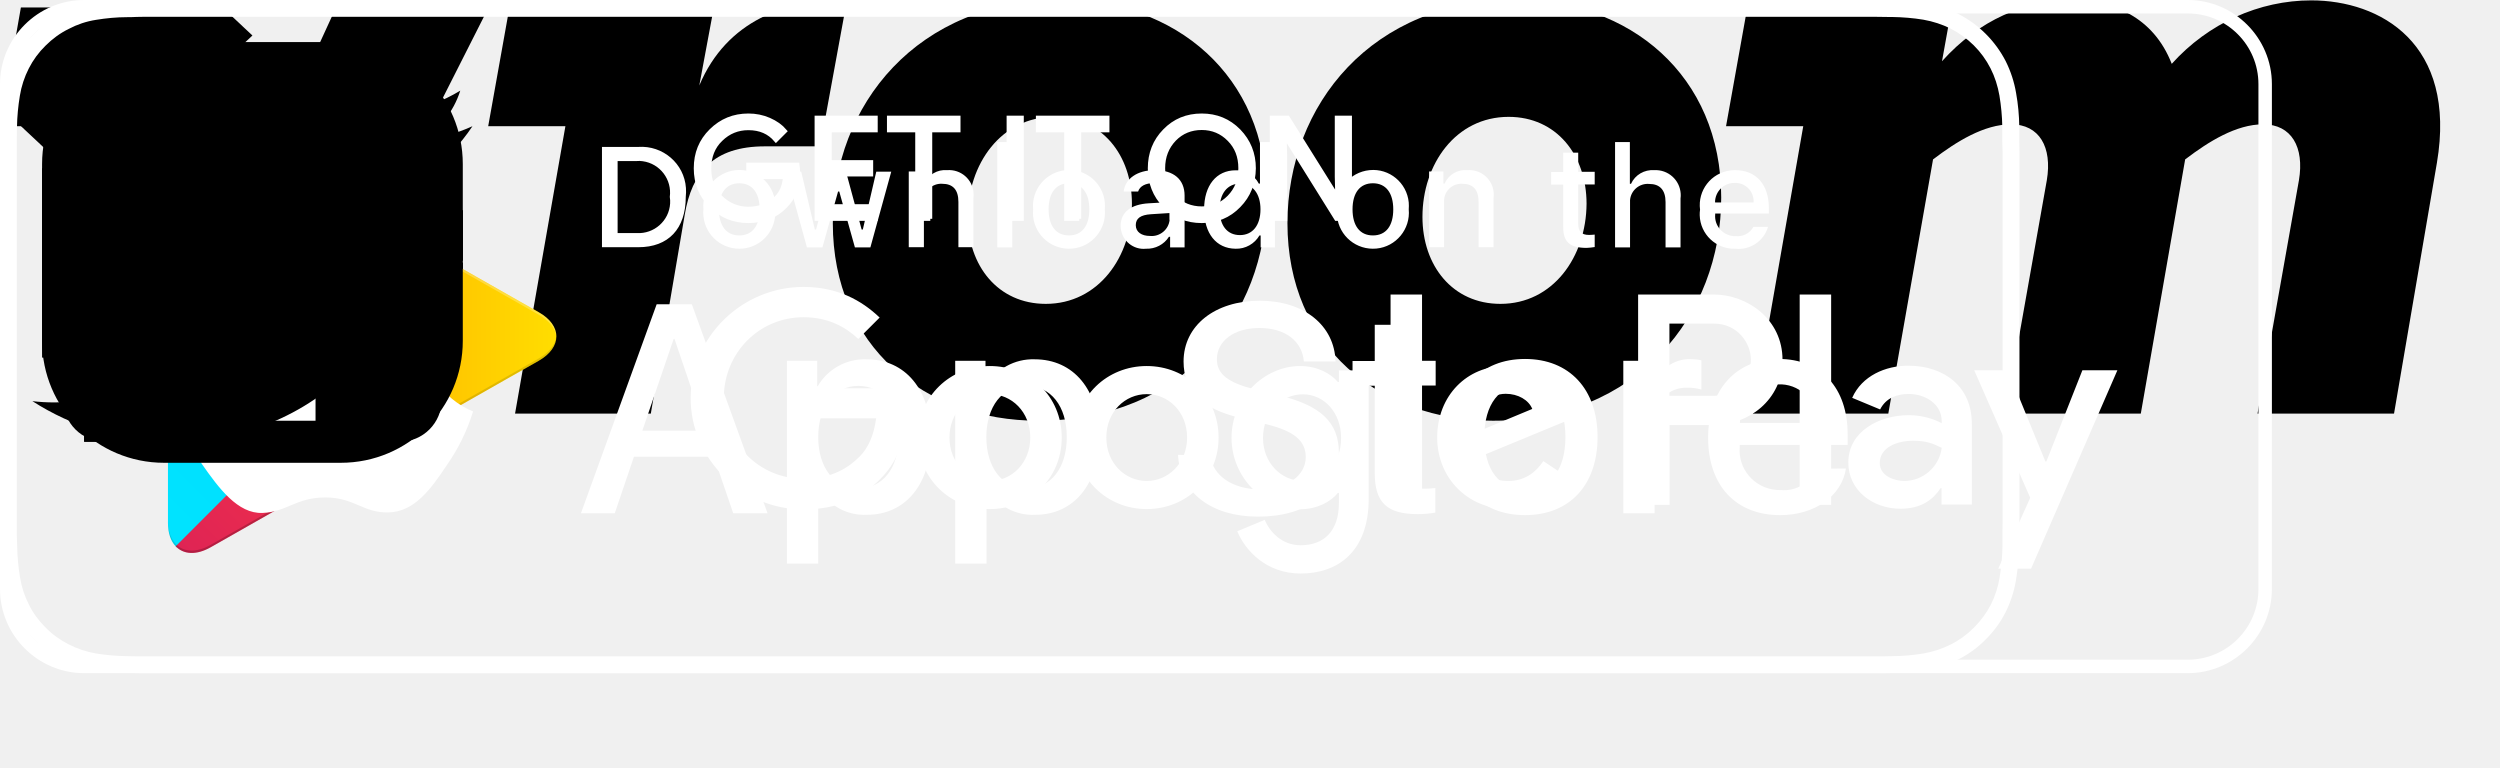
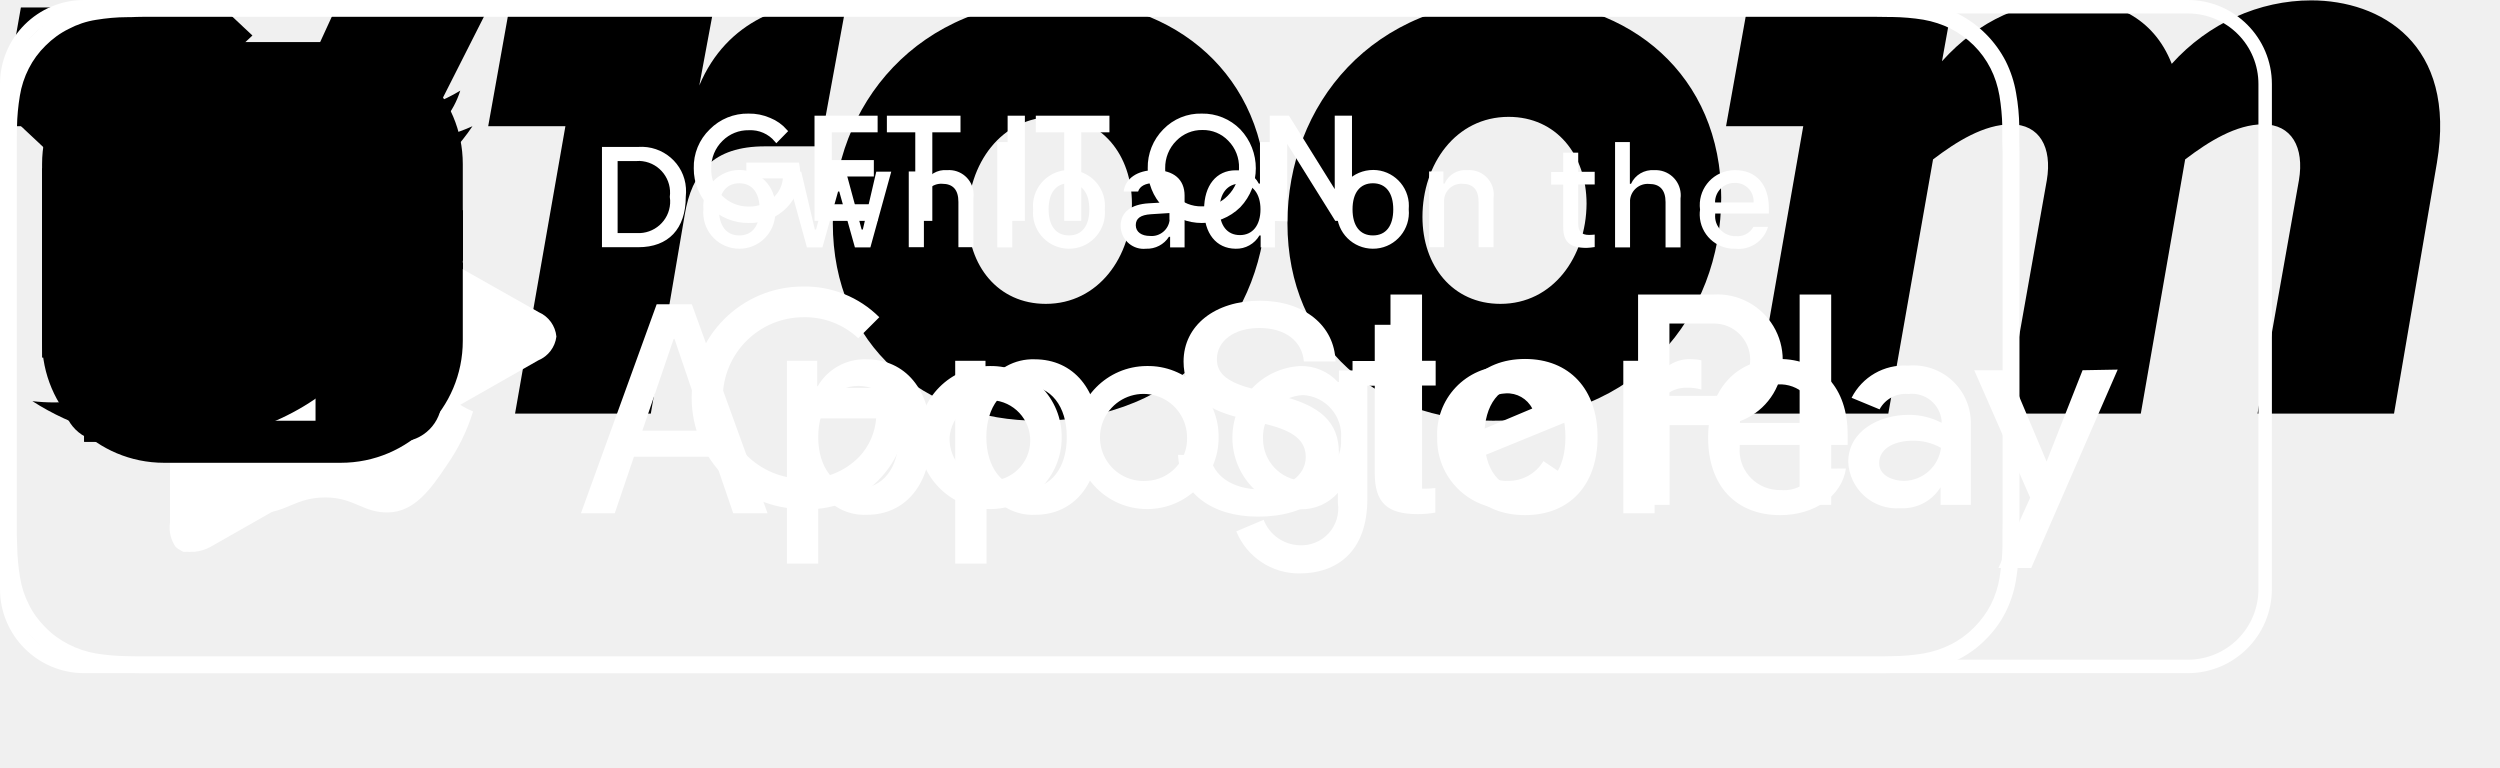
<svg xmlns="http://www.w3.org/2000/svg">
  <path id="gas" d="m19.77 7.23.01-.01-3.72-3.72-1.06 1.06 2.11 2.11c-.94.36-1.61 1.26-1.61 2.33 0 1.38 1.12 2.5 2.5 2.5.36 0 .69-.08 1-.21v7.21c0 .55-.45 1-1 1s-1-.45-1-1v-4.5c0-1.1-.9-2-2-2h-1v-7c0-1.1-.9-2-2-2h-6c-1.1 0-2 .9-2 2v16h10v-7.5h1.5v5c0 1.38 1.12 2.5 2.5 2.5s2.5-1.12 2.5-2.5v-9.5c0-.69-.28-1.32-.73-1.77zm-7.77 2.77h-6v-5h6zm5-1c0 .55.45 1 1 1s1-.45 1-1-.45-1-1-1-1 .45-1 1z" />
  <path id="engine" d="m20 10-1.94-2h-4.06v-2h3v-2h-9v2h3v2h-5v3h-2v-3h-2v9h2v-3h2v3h4l2 3h8v-2h2v-8z" />
  <path id="seat" d="m7 13h10v-8c0-1.1-.9-2-2-2h-6c-1.1 0-2 .9-2 2zm-5-3h3v3h-3zm20 0h-3v3h3zm-15 11h-3v-6h16v6h-3v-3h-10z" />
  <g id="checkmark">
    <path d="m0 0h2.467v5.757h-2.467z" transform="matrix(.729523 -.683956 .729523 .683956 0 5.06255)" />
    <path d="m0 0h10.691v2.467h-10.691z" transform="matrix(.729523 -.683956 .729523 .683956 2.40039 7.31248)" />
  </g>
  <g id="vroom">
    <path d="M103.877 7.578C104.994 6.726 106.306 5.91 107.583 5.91C108.93 5.91 109.551 6.992 109.285 8.571L107.317 19.663H113.806L115.845 7.737C116.802 2.059 113.15 0.018 109.87 0.018C107.406 0.018 104.977 1.1 103.239 3.035C102.353 0.763 100.385 0.018 98.523 0.018C96.254 0.018 94.091 0.941 92.318 2.91L92.779 0.355H83.063L82.052 5.998H85.722L83.329 19.663H89.765L91.892 7.578C93.009 6.726 94.321 5.91 95.598 5.91C96.945 5.91 97.566 6.992 97.3 8.571L95.332 19.663H101.768L103.877 7.578Z" />
    <path d="M61.202 10.612C61.202 4.987 65.227 0 72.053 0C77.46 0 81.822 3.567 81.822 9.388C81.822 15.013 77.797 20 70.971 20C65.564 20 61.202 16.451 61.202 10.612ZM67.62 10.311C67.62 12.635 69.056 14.445 71.326 14.445C73.826 14.445 75.404 12.209 75.421 9.689C75.421 7.365 73.985 5.555 71.716 5.555C69.198 5.555 67.62 7.808 67.62 10.311Z" />
    <path d="M39.59 10.612C39.59 4.987 43.615 0 50.441 0C55.848 0 60.209 3.567 60.209 9.388C60.209 15.013 56.185 20 49.359 20C43.951 20 39.59 16.451 39.59 10.612ZM46.008 10.311C46.008 12.635 47.444 14.445 49.714 14.445C52.213 14.445 53.809 12.209 53.809 9.689C53.809 7.365 52.373 5.555 50.104 5.555C47.586 5.555 46.008 7.808 46.008 10.311Z" />
    <path d="M40.264 0L38.987 6.957H36.363C33.899 6.957 32.888 8.199 32.551 10.204L30.938 19.663H24.484L26.878 5.998H23.208L24.218 0.355H33.934L33.243 4.064C34.555 0.941 37.409 0 40.069 0H40.264Z" />
    <path d="M0 5.998L0.993 0.355H10.248L9.804 13.807L15.974 0.355H23.226L13.457 19.663H3.67V5.998H0Z" />
  </g>
-   <g id="google-play">
-     <path d="M104 .64c1.856 0 3.36 1.504 3.36 3.36v24c0 1.856-1.504 3.36-3.36 3.36H4C2.144 31.36.64 29.856.64 28V4C.64 2.144 2.144.64 4 .64h100zm0-.64H4C1.8 0 0 1.8 0 4v24c0 2.2 1.8 4 4 4h100c2.2 0 4-1.8 4-4V4c0-2.2-1.8-4-4-4z" fill="#fff" />
-     <path d="M37.936 8.192c0 .672-.2 1.208-.6 1.6-.448.472-1.04.712-1.76.712-.696 0-1.28-.24-1.768-.72s-.728-1.08-.728-1.784c0-.712.24-1.304.728-1.784s1.072-.72 1.768-.72c.344 0 .672.064.984.2.312.136.56.312.752.536l-.424.424c-.32-.376-.752-.568-1.312-.568-.504 0-.944.176-1.312.536-.368.352-.552.816-.552 1.384s.184 1.032.552 1.384c.368.352.808.536 1.312.536.536 0 .984-.176 1.344-.536.232-.232.368-.56.4-.976h-1.744v-.584h2.328c.016.128.032.248.032.36zM41.624 6.192h-2.184v1.52h1.968v.576h-1.968v1.52h2.184V10.4h-2.8V5.6h2.8v.592zM44.224 10.4h-.616V6.192h-1.344v-.592h3.296v.592h-1.344V10.4h.008zM47.952 10.4V5.6h.616V10.4h-.616zM51.304 10.4h-.616V6.192h-1.344v-.592h3.296v.592h-1.344V10.4h.008zM58.888 9.776c-.472.488-1.056.728-1.76.728s-1.288-.24-1.76-.728-.704-1.08-.704-1.776.232-1.296.704-1.776c.472-.488 1.056-.728 1.76-.728.696 0 1.28.24 1.76.728.472.488.712 1.08.712 1.776-.008.704-.24 1.296-.712 1.776zm-3.064-.4c.352.36.792.536 1.304.536s.952-.176 1.304-.536c.352-.36.536-.816.536-1.376 0-.56-.176-1.016-.536-1.376-.352-.36-.792-.544-1.304-.544s-.952.176-1.304.536c-.352.368-.536.824-.536 1.384 0 .56.184 1.016.536 1.376zM60.464 10.4V5.6h.752l2.336 3.736h.024l-.024-.928v-2.808h.616V10.4h-.64l-2.44-3.912h-.024l.024.928V10.4h-.624z" fill="#fff" stroke="#fff" stroke-width=".2" stroke-miterlimit="10" />
-     <path d="M54.512 17.4c-1.88 0-3.416 1.432-3.416 3.4 0 1.96 1.536 3.4 3.416 3.4s3.416-1.44 3.416-3.4c0-1.968-1.536-3.4-3.416-3.4zm0 5.464c-1.032 0-1.92-.848-1.92-2.064 0-1.224.888-2.064 1.92-2.064s1.92.84 1.92 2.064c0 1.216-.896 2.064-1.92 2.064zM47.056 17.4c-1.88 0-3.416 1.432-3.416 3.4 0 1.96 1.536 3.4 3.416 3.4s3.416-1.44 3.416-3.4c0-1.968-1.536-3.4-3.416-3.4zm0 5.464c-1.032 0-1.92-.848-1.92-2.064 0-1.224.888-2.064 1.92-2.064s1.92.84 1.92 2.064c0 1.216-.888 2.064-1.92 2.064zm-8.864-4.416v1.44h3.456c-.104.808-.376 1.408-.784 1.816-.504.504-1.288 1.056-2.664 1.056-2.128 0-3.792-1.712-3.792-3.84s1.664-3.84 3.792-3.84c1.144 0 1.984.448 2.6 1.032l1.016-1.016c-.864-.824-2.008-1.456-3.624-1.456-2.912 0-5.36 2.368-5.36 5.288 0 2.912 2.448 5.288 5.36 5.288 1.576 0 2.76-.512 3.688-1.48.952-.952 1.248-2.296 1.248-3.376 0-.336-.024-.648-.08-.904h-4.856v-.008zm36.248 1.12c-.28-.76-1.144-2.168-2.912-2.168-1.752 0-3.208 1.376-3.208 3.4 0 1.904 1.44 3.4 3.376 3.4 1.56 0 2.464-.952 2.832-1.504l-1.16-.776c-.384.568-.912.944-1.672.944-.76 0-1.304-.344-1.648-1.032l4.552-1.88-.16-.384zm-4.64 1.136c-.04-1.312 1.016-1.984 1.776-1.984.592 0 1.096.296 1.264.72l-3.04 1.264zM66.104 24H67.6V14h-1.496v10zm-2.448-5.84H63.6c-.336-.4-.976-.76-1.792-.76-1.704 0-3.264 1.496-3.264 3.416 0 1.904 1.56 3.392 3.264 3.392.808 0 1.456-.36 1.792-.776h.048v.488c0 1.304-.696 2-1.816 2-.912 0-1.48-.656-1.712-1.208l-1.304.544c.376.904 1.368 2.008 3.016 2.008 1.752 0 3.232-1.032 3.232-3.544v-6.112h-1.416v.552h.008zm-1.72 4.704c-1.032 0-1.896-.864-1.896-2.048 0-1.2.864-2.072 1.896-2.072 1.016 0 1.816.88 1.816 2.072.008 1.184-.792 2.048-1.816 2.048zM81.448 14h-3.576v10h1.496v-3.792h2.088c1.656 0 3.28-1.2 3.28-3.104 0-1.904-1.64-3.104-3.288-3.104zm.032 4.816h-2.12v-3.432h2.12c1.12 0 1.752.928 1.752 1.712 0 .784-.632 1.72-1.752 1.72zm9.232-1.432c-1.08 0-2.2.48-2.664 1.528l1.328.552c.28-.552.808-.736 1.36-.736.776 0 1.56.464 1.568 1.288v.104c-.272-.152-.848-.384-1.56-.384-1.432 0-2.88.784-2.88 2.248 0 1.336 1.168 2.2 2.48 2.2 1 0 1.56-.448 1.904-.976h.048v.776h1.44v-3.832c.008-1.776-1.32-2.768-3.024-2.768zm-.184 5.48c-.488 0-1.168-.248-1.168-.848 0-.768.848-1.064 1.584-1.064.656 0 .968.144 1.36.336-.112.92-.912 1.576-1.776 1.576zm8.464-5.264l-1.712 4.336h-.048L95.456 17.6h-1.608l2.664 6.064-1.52 3.368h1.56l4.104-9.432h-1.664zM85.552 24h1.496V14h-1.496v10z" fill="#fff" />
-     <path d="M8.352 6.032c-.232.248-.368.632-.368 1.12v17.696c0 .496.136.88.368 1.12l.056.056 9.912-9.904v-.24L8.408 5.976l-.056.056z" fill="url(#paint0_linear)" />
-     <path d="M21.624 19.424l-3.304-3.304v-.24l3.304-3.304.072.04 3.912 2.224c1.12.632 1.12 1.672 0 2.312l-3.912 2.224-.072.048z" fill="url(#paint1_linear)" />
-     <path d="M21.696 19.376L18.32 16l-9.968 9.968c.368.392.976.44 1.664.048l11.68-6.64z" fill="url(#paint2_linear)" />
-     <path d="M21.696 12.624l-11.688-6.64c-.688-.392-1.296-.344-1.664.048L18.32 16l3.376-3.376z" fill="url(#paint3_linear)" />
-     <path opacity=".2" d="M21.624 19.304l-11.616 6.6c-.648.368-1.232.344-1.6.008l-.056.056.056.056c.376.336.952.36 1.6-.008l11.688-6.64-.072-.072z" fill="#000" />
-     <path opacity=".12" d="M8.352 25.856c-.232-.248-.368-.632-.368-1.12v.12c0 .496.136.88.368 1.12l.056-.056-.056-.064zM25.608 17.04l-3.992 2.264.072.072 3.912-2.224c.56-.32.84-.736.84-1.152-.04.376-.32.752-.832 1.04z" fill="#000" />
-     <path opacity=".25" d="M10.008 6.097l15.6 8.864c.504.288.792.656.84 1.04 0-.416-.28-.84-.84-1.152l-15.6-8.864c-1.12-.632-2.032-.104-2.032 1.176v.12c0-1.288.92-1.816 2.032-1.184z" fill="#fff" />
-     <defs>
-       <linearGradient id="paint0_linear" x1="17.44" y1="6.968" x2="4.014" y2="20.394" gradientUnits="userSpaceOnUse">
-         <stop stop-color="#00A0FF" />
-         <stop offset=".007" stop-color="#00A1FF" />
-         <stop offset=".26" stop-color="#00BEFF" />
-         <stop offset=".512" stop-color="#00D2FF" />
-         <stop offset=".76" stop-color="#00DFFF" />
-         <stop offset="1" stop-color="#00E3FF" />
-       </linearGradient>
-       <linearGradient id="paint1_linear" x1="27.068" y1="16.001" x2="7.71" y2="16.001" gradientUnits="userSpaceOnUse">
-         <stop stop-color="#FFE000" />
-         <stop offset=".409" stop-color="#FFBD00" />
-         <stop offset=".775" stop-color="orange" />
-         <stop offset="1" stop-color="#FF9C00" />
-       </linearGradient>
-       <linearGradient id="paint2_linear" x1="19.862" y1="17.837" x2="1.655" y2="36.043" gradientUnits="userSpaceOnUse">
-         <stop stop-color="#FF3A44" />
-         <stop offset="1" stop-color="#C31162" />
-       </linearGradient>
-       <linearGradient id="paint3_linear" x1="5.838" y1=".141" x2="13.968" y2="8.271" gradientUnits="userSpaceOnUse">
-         <stop stop-color="#32A071" />
-         <stop offset=".069" stop-color="#2DA771" />
-         <stop offset=".476" stop-color="#15CF74" />
-         <stop offset=".801" stop-color="#06E775" />
-         <stop offset="1" stop-color="#00F076" />
-       </linearGradient>
-     </defs>
+   <g id="google-play" fill="#fff">
+     <path d="m104 .64a3.35 3.35 0 0 1 3.36 3.36v24a3.35 3.35 0 0 1 -3.36 3.36h-100a3.35 3.35 0 0 1 -3.36-3.36v-24a3.35 3.35 0 0 1 3.36-3.36zm0-.64h-100a4 4 0 0 0 -4 4v24a4 4 0 0 0 4 4h100a4 4 0 0 0 4-4v-24a4 4 0 0 0 -4-4z" />
+     <g stroke="#fff" stroke-miterlimit="10" stroke-width=".2">
+       <path d="m37.94 8.19a2.14 2.14 0 0 1 -.6 1.6 2.34 2.34 0 0 1 -1.76.71 2.48 2.48 0 0 1 -2.5-2.5 2.38 2.38 0 0 1 .73-1.78 2.42 2.42 0 0 1 1.77-.72 2.36 2.36 0 0 1 1 .2 2 2 0 0 1 .75.53l-.42.43a1.61 1.61 0 0 0 -1.31-.57 1.82 1.82 0 0 0 -1.32.53 1.88 1.88 0 0 0 -.57 1.38 1.84 1.84 0 0 0 .55 1.38 1.87 1.87 0 0 0 1.32.54 1.82 1.82 0 0 0 1.34-.54 1.49 1.49 0 0 0 .4-1h-1.74v-.55h2.32a2.47 2.47 0 0 1 .04.36z" />
+       <path d="m41.62 6.19h-2.18v1.52h2v.58h-2v1.52h2.18v.59h-2.8v-4.8h2.8z" />
+       <path d="m44.22 10.4h-.61v-4.21h-1.35v-.59h3.3v.59h-1.34z" />
+       <path d="m48 10.4v-4.8h.62v4.8z" />
+       <path d="m51.3 10.4h-.61v-4.21h-1.35v-.59h3.3v.59h-1.34z" />
+       <path d="m58.89 9.78a2.51 2.51 0 0 1 -3.52 0 2.48 2.48 0 0 1 -.71-1.78 2.46 2.46 0 0 1 .71-1.78 2.35 2.35 0 0 1 1.76-.72 2.4 2.4 0 0 1 1.76.72 2.59 2.59 0 0 1 0 3.56zm-3.07-.4a1.78 1.78 0 0 0 1.31.53 1.74 1.74 0 0 0 1.3-.53 1.91 1.91 0 0 0 .57-1.38 1.87 1.87 0 0 0 -.54-1.38 1.75 1.75 0 0 0 -1.3-.54 1.79 1.79 0 0 0 -1.31.54 1.9 1.9 0 0 0 -.56 1.38 1.9 1.9 0 0 0 .53 1.38z" />
+       <path d="m60.46 10.4v-4.8h.76l2.33 3.74v-.93-2.81h.62v4.8h-.64l-2.44-3.91v.93 3z" />
+     </g>
+     <path d="m54.51 17.4a3.4 3.4 0 1 0 3.42 3.4 3.35 3.35 0 0 0 -3.42-3.4zm0 5.46a2.07 2.07 0 1 1 1.92-2.06 2 2 0 0 1 -1.92 2.06zm-7.45-5.46a3.4 3.4 0 1 0 3.41 3.4 3.36 3.36 0 0 0 -3.41-3.4zm0 5.46a2 2 0 0 1 -1.92-2.06 1.92 1.92 0 1 1 1.92 2.06zm-8.87-4.41v1.44h3.46a3 3 0 0 1 -.79 1.81 3.48 3.48 0 0 1 -2.66 1.06 3.84 3.84 0 0 1 0-7.68 3.69 3.69 0 0 1 2.6 1l1-1a5 5 0 0 0 -3.63-1.46 5.29 5.29 0 1 0 0 10.58 4.67 4.67 0 0 0 4.94-4.86 4.7 4.7 0 0 0 -.08-.9h-4.84zm36.25 1.12a3.15 3.15 0 0 0 -2.91-2.17 3.24 3.24 0 0 0 -3.21 3.4 3.33 3.33 0 0 0 3.38 3.4 3.37 3.37 0 0 0 2.83-1.5l-1.16-.78a1.93 1.93 0 0 1 -1.67.94 1.73 1.73 0 0 1 -1.65-1l4.55-1.86zm-4.64 1.13a1.87 1.87 0 0 1 1.78-2 1.33 1.33 0 0 1 1.26.72zm-3.7 3.3h1.5v-10h-1.5zm-2.44-5.84h-.06a2.36 2.36 0 0 0 -1.79-.76 3.41 3.41 0 0 0 0 6.81 2.31 2.31 0 0 0 1.79-.78v.49a1.75 1.75 0 0 1 -1.82 2 1.89 1.89 0 0 1 -1.71-1.21l-1.3.55a3.22 3.22 0 0 0 3 2c1.75 0 3.23-1 3.23-3.54v-6.11h-1.35v.55zm-1.72 4.7a2 2 0 0 1 -1.9-2 2 2 0 0 1 1.9-2.08 1.92 1.92 0 0 1 1.81 2.08 1.88 1.88 0 0 1 -1.81 2zm19.51-8.86h-3.58v10h1.5v-3.79h2.09a3.11 3.11 0 1 0 0-6.21zm0 4.82h-2.09v-3.44h2.12a1.72 1.72 0 1 1 0 3.44zm9.23-1.44a2.8 2.8 0 0 0 -2.66 1.53l1.33.55a1.4 1.4 0 0 1 1.36-.73 1.42 1.42 0 0 1 1.59 1.27v.1a3.34 3.34 0 0 0 -1.56-.38c-1.43 0-2.88.78-2.88 2.24a2.31 2.31 0 0 0 2.48 2.2 2.11 2.11 0 0 0 1.91-1v.84h1.44v-3.85a2.74 2.74 0 0 0 -2.98-2.77zm-.18 5.48c-.49 0-1.17-.24-1.17-.84 0-.77.85-1.07 1.58-1.07a2.64 2.64 0 0 1 1.36.34 1.8 1.8 0 0 1 -1.74 1.57zm8.5-5.26-1.71 4.34-1.83-4.34h-1.61l2.66 6.06-1.51 3.34h1.56l4.11-9.43zm-13.45 6.4h1.5v-10h-1.5z" />
+     <path d="m26.45 16a1.41 1.41 0 0 0 -.84-1.16s-15.91-9-16-9h-.18-.23a.59.59 0 0 0 -.19 0 .58.58 0 0 0 -.19 0 1 1 0 0 0 -.16.06 1.77 1.77 0 0 0 -.22.1 1.35 1.35 0 0 0 -.26.44.43.43 0 0 1 0 0 2 2 0 0 0 -.1.63v17.78a1.6 1.6 0 0 0 .27 1.15l.06.05a.67.67 0 0 0 .14.09.83.83 0 0 0 .16.09.47.47 0 0 0 .17 0 .78.78 0 0 0 .22 0h.15a1.94 1.94 0 0 0 .75-.23l15.59-8.87a1.41 1.41 0 0 0 .86-1.13zm-18.45-9.25a3.26 3.26 0 0 0 0 .33 3.26 3.26 0 0 1 0-.33z" />
  </g>
  <g id="apple-store">
    <path d="M88.352.8h.864c.2 0 .4.008.592.008h.144c.496.008.992.048 1.48.128.456.08.896.224 1.296.424.824.424 1.48 1.072 1.896 1.888.208.408.344.84.424 1.296.08.488.128.984.136 1.48v.744c.016.288.016.576.016.864v16.744c0 .288 0 .576-.008.872v.72c-.008.496-.056.992-.136 1.488-.072.448-.216.888-.416 1.288-.208.4-.48.768-.808 1.096-.32.32-.688.592-1.088.792-.416.208-.848.352-1.304.432-.488.08-.992.128-1.496.128-.24.008-.48.008-.728.008H6.768c-.24 0-.48 0-.728-.008-.496-.008-1-.048-1.48-.128-.456-.08-.888-.224-1.296-.432-.408-.208-.776-.472-1.096-.8-.32-.32-.592-.68-.792-1.088-.208-.408-.352-.84-.424-1.296-.08-.488-.128-.984-.136-1.496-.008-.16-.008-.32-.016-.48V6.528c0-.16 0-.32.008-.504.008-.488.056-.984.136-1.472.072-.448.216-.888.424-1.296.208-.408.472-.768.8-1.088.32-.32.688-.592 1.096-.792.408-.216.84-.36 1.296-.432.488-.08.992-.128 1.488-.128H6.2C6.392.808 6.584.8 6.776.8h81.576zm0-.8H6.768c-.24 0-.488.008-.736.008-.536.008-1.072.056-1.608.144-.528.088-1.04.264-1.52.504s-.92.56-1.304.944c-.384.376-.696.816-.944 1.296-.24.48-.416.992-.504 1.52-.088.528-.136 1.064-.144 1.6 0 .248-.008.496-.008.736V25.24c0 .248.008.488.016.736.008.536.056 1.072.144 1.6s.256 1.048.504 1.52c.24.48.56.912.944 1.288.376.384.816.696 1.296.944.48.24.992.416 1.528.504.528.088 1.072.136 1.608.144.24.016.488.024.728.024H89.224c.248 0 .496 0 .736-.008.536-.008 1.072-.056 1.608-.144s1.048-.264 1.528-.504.92-.56 1.296-.944c.384-.376.704-.816.944-1.288.24-.48.408-.992.496-1.52.088-.528.136-1.064.152-1.6v-.736c.016-.296.016-.592.016-.888V7.632c0-.296 0-.584-.008-.872v-.736c-.008-.536-.056-1.072-.152-1.6-.088-.528-.256-1.04-.496-1.52-.496-.96-1.28-1.744-2.248-2.24-.48-.24-1-.408-1.528-.504C91.04.072 90.504.024 89.96.016c-.248 0-.496-.008-.736-.008C88.936 0 88.64 0 88.352 0z" fill="#fff" />
    <path d="M20.056 15.912c.016-1.408.76-2.712 1.968-3.456-.768-1.088-2-1.752-3.328-1.792-1.4-.144-2.76.832-3.472.832-.728 0-1.824-.824-3.008-.8-1.56.048-2.976.912-3.728 2.272-1.616 2.784-.408 6.88 1.136 9.128C10.4 23.2 11.304 24.432 12.48 24.384c1.16-.048 1.592-.736 2.984-.736 1.384 0 1.792.736 2.992.712 1.24-.024 2.024-1.104 2.768-2.224.552-.784.984-1.656 1.264-2.576-1.472-.608-2.432-2.048-2.432-3.648zM17.776 9.184c.68-.808 1.008-1.856.928-2.904-1.032.112-1.992.6-2.672 1.384-.68.768-1.024 1.776-.952 2.8 1.04 0 2.04-.464 2.696-1.28zM33.936 21.712h-3.8l-.912 2.688h-1.608l3.6-9.936h1.672l3.6 9.936h-1.632l-.92-2.688zm-3.4-1.24h3.008l-1.48-4.36h-.04l-1.488 4.36zM44.248 20.776c0 2.248-1.208 3.696-3.032 3.696-.944.048-1.832-.44-2.288-1.264h-.032v3.584h-1.488v-9.64h1.44v1.208h.024c.472-.816 1.368-1.312 2.312-1.28 1.856 0 3.064 1.448 3.064 3.696zm-1.528 0c0-1.464-.76-2.432-1.92-2.432-1.136 0-1.904.984-1.904 2.432 0 1.456.768 2.44 1.904 2.44 1.16 0 1.92-.96 1.92-2.44zM52.248 20.776c0 2.248-1.208 3.696-3.032 3.696-.944.048-1.832-.44-2.288-1.264h-.032v3.584h-1.488v-9.64h1.44v1.208h.024c.472-.816 1.368-1.312 2.312-1.28 1.848 0 3.064 1.448 3.064 3.696zm-1.536 0c0-1.464-.76-2.432-1.92-2.432-1.136 0-1.904.984-1.904 2.432 0 1.456.768 2.44 1.904 2.44 1.16 0 1.92-.96 1.92-2.44zM57.528 21.632c.112.984 1.072 1.632 2.384 1.632 1.256 0 2.16-.648 2.16-1.536 0-.768-.544-1.232-1.84-1.552l-1.288-.312c-1.832-.44-2.68-1.296-2.68-2.68 0-1.712 1.496-2.888 3.624-2.888 2.104 0 3.552 1.176 3.6 2.888h-1.504c-.088-.992-.912-1.592-2.112-1.592-1.2 0-2.024.608-2.024 1.488 0 .704.528 1.112 1.808 1.432l1.096.272c2.048.48 2.896 1.304 2.896 2.752 0 1.856-1.48 3.024-3.848 3.024-2.208 0-3.704-1.136-3.8-2.936l1.528.008zM66.864 15.44v1.712h1.384v1.176h-1.384v3.992c0 .624.28.912.88.912.16 0 .328-.016.488-.032v1.168c-.272.048-.552.072-.832.072-1.472 0-2.048-.552-2.048-1.952v-4.152h-1.056V17.16h1.056v-1.72h1.512zM69.048 20.776c0-2.28 1.344-3.712 3.448-3.712s3.448 1.432 3.448 3.712c0 2.288-1.336 3.712-3.448 3.712-2.12 0-3.448-1.424-3.448-3.712zm5.368 0c0-1.56-.72-2.488-1.928-2.488s-1.928.928-1.928 2.488c0 1.568.72 2.488 1.928 2.488s1.928-.92 1.928-2.488zM77.168 17.152h1.424v1.232h.032c.2-.792.928-1.336 1.744-1.312.168 0 .344.016.512.056v1.392c-.216-.064-.44-.096-.672-.088-.832-.032-1.528.608-1.56 1.44 0 .08 0 .152.008.232V24.4h-1.488v-7.248zM87.752 22.272c-.2 1.312-1.488 2.216-3.128 2.216-2.112 0-3.424-1.408-3.424-3.68 0-2.272 1.32-3.744 3.36-3.744 2.008 0 3.272 1.376 3.272 3.576v.512h-5.128v.088c-.096 1.04.68 1.952 1.72 2.048.08.008.16.008.24.008.72.064 1.408-.344 1.68-1.016l1.408-.008zm-5.04-2.168h3.632c.056-.96-.68-1.784-1.648-1.832h-.136c-1.016-.008-1.84.808-1.848 1.824v.008zM30.344 6.984c1.168-.08 2.184.792 2.264 1.952.008.136.008.28-.008.416 0 1.528-.824 2.4-2.256 2.4h-1.728V6.984h1.728zm-.984 4.096h.904c.832.048 1.544-.584 1.592-1.408.008-.104 0-.208-.016-.312.112-.824-.464-1.584-1.288-1.696-.096-.016-.192-.016-.288-.008h-.904v3.424zM33.44 9.952c-.088-.936.6-1.768 1.544-1.864.944-.088 1.776.6 1.864 1.536.008.112.008.216 0 .328.088.936-.6 1.776-1.536 1.864-.944.088-1.776-.592-1.872-1.536-.016-.104-.016-.216 0-.328zm2.672 0c0-.784-.352-1.24-.968-1.24s-.968.456-.968 1.24.352 1.24.968 1.24.968-.456.968-1.24zM41.376 11.76h-.736l-.744-2.656h-.056l-.744 2.656h-.736l-.992-3.6h.72l.648 2.752h.056l.744-2.752h.68l.744 2.752h.056l.64-2.752h.712l-.992 3.6zM43.2 8.152h.688v.576h.056c.184-.424.616-.68 1.08-.64.648-.048 1.208.432 1.256 1.08.008.088 0 .176-.008.256v2.328h-.712V9.6c0-.576-.256-.864-.776-.864-.456-.024-.848.328-.864.784v2.232h-.72v-3.6zM47.408 6.752h.712v5.008h-.712V6.752zM49.112 9.952c-.088-.936.6-1.768 1.544-1.864.944-.088 1.776.6 1.864 1.536.008.112.008.216 0 .328.088.936-.6 1.776-1.536 1.864-.944.088-1.776-.592-1.872-1.536-.008-.104-.008-.216 0-.328zm2.672 0c0-.784-.352-1.24-.968-1.24s-.968.456-.968 1.24.352 1.24.968 1.24.968-.456.968-1.24zM53.272 10.736c0-.648.488-1.024 1.344-1.072l.976-.056v-.312c0-.384-.256-.592-.736-.592-.4 0-.672.144-.752.4h-.688c.072-.616.656-1.016 1.48-1.016.904 0 1.416.448 1.416 1.208v2.464h-.688v-.504h-.056c-.232.368-.648.584-1.088.568-.6.064-1.136-.376-1.2-.968-.008-.048-.008-.08-.008-.12zm2.32-.304v-.304l-.88.056c-.496.032-.72.2-.72.52 0 .328.28.512.672.512.464.048.888-.296.936-.76-.008-.008-.008-.016-.008-.024zM57.24 9.952c0-1.136.584-1.856 1.496-1.856.464-.024.896.224 1.104.632h.056V6.752h.712v5.008h-.68v-.568h-.056c-.232.4-.672.648-1.136.632-.92-.008-1.496-.728-1.496-1.872zm.736 0c0 .768.36 1.224.968 1.224.6 0 .976-.464.976-1.224 0-.752-.376-1.224-.976-1.224-.6.008-.968.472-.968 1.224zM63.56 9.952c-.088-.936.6-1.768 1.544-1.864.944-.096 1.776.6 1.864 1.536.008.112.008.216 0 .328.088.936-.6 1.776-1.536 1.864-.944.088-1.776-.592-1.872-1.536-.008-.104-.008-.216 0-.328zm2.672 0c0-.784-.352-1.24-.968-1.24s-.968.456-.968 1.24.352 1.24.968 1.24c.624 0 .968-.456.968-1.24zM67.928 8.152h.688v.576h.056c.184-.424.616-.68 1.08-.64.648-.048 1.208.432 1.256 1.08.008.088 0 .176-.008.256v2.328h-.712V9.6c0-.576-.256-.864-.776-.864-.456-.024-.848.328-.864.784v2.232h-.712v-3.6h-.008zM75.024 7.256v.912h.784v.6h-.784v1.856c0 .376.152.544.512.544.088 0 .184-.008.272-.016v.592c-.128.024-.256.032-.384.04-.792 0-1.112-.28-1.112-.976V8.776h-.576v-.6h.576v-.92h.712zM76.776 6.752h.704v1.984h.056c.192-.424.632-.68 1.104-.648.656-.032 1.216.464 1.256 1.12.008.072 0 .152-.008.224v2.328h-.712V9.608c0-.576-.272-.864-.776-.864-.464-.04-.872.304-.912.768v2.248h-.712V6.752zM84.048 10.784c-.2.68-.856 1.12-1.568 1.04-.904.024-1.656-.688-1.68-1.592 0-.088 0-.176.016-.264-.12-.912.52-1.744 1.432-1.864.08-.008.16-.016.232-.016 1.008 0 1.608.688 1.608 1.816v.248h-2.552v.04c-.048.528.344.984.872 1.032h.088c.352.04.688-.128.856-.44h.696zm-2.512-1.16h1.824c.032-.48-.328-.896-.808-.928h-.088c-.512-.008-.928.4-.936.912.008 0 .008.008.008.016z" fill="#fff" />
  </g>
  <path id="facebook" d="M5 3h14a2 2 0 0 1 2 2v14a2 2 0 0 1-2 2H5a2 2 0 0 1-2-2V5a2 2 0 0 1 2-2m13 2h-2.5A3.5 3.5 0 0 0 12 8.5V11h-2v3h2v7h3v-7h3v-3h-3V9a1 1 0 0 1 1-1h2V5z" />
  <path id="twitter" d="M22.46 6c-.77.35-1.6.58-2.46.69.88-.53 1.56-1.37 1.88-2.38-.83.5-1.75.85-2.72 1.05C18.37 4.5 17.26 4 16 4c-2.35 0-4.27 1.92-4.27 4.29 0 .34.04.67.11.98C8.28 9.09 5.11 7.38 3 4.79c-.37.63-.58 1.37-.58 2.15 0 1.49.75 2.81 1.91 3.56-.71 0-1.37-.2-1.95-.5v.03c0 2.08 1.48 3.82 3.44 4.21a4.22 4.22 0 0 1-1.93.07 4.28 4.28 0 0 0 4 2.98 8.521 8.521 0 0 1-5.33 1.84c-.34 0-.68-.02-1.02-.06C3.44 20.29 5.7 21 8.12 21 16 21 20.33 14.46 20.33 8.79c0-.19 0-.37-.01-.56.84-.6 1.56-1.36 2.14-2.23z" />
  <path id="instagram" d="M7.8 2h8.4C19.4 2 22 4.6 22 7.8v8.4a5.8 5.8 0 0 1-5.8 5.8H7.8C4.6 22 2 19.4 2 16.2V7.8A5.8 5.8 0 0 1 7.8 2m-.2 2A3.6 3.6 0 0 0 4 7.6v8.8C4 18.39 5.61 20 7.6 20h8.8a3.6 3.6 0 0 0 3.6-3.6V7.6C20 5.61 18.39 4 16.4 4H7.6m9.65 1.5a1.25 1.25 0 0 1 1.25 1.25A1.25 1.25 0 0 1 17.25 8 1.25 1.25 0 0 1 16 6.75a1.25 1.25 0 0 1 1.25-1.25M12 7a5 5 0 0 1 5 5 5 5 0 0 1-5 5 5 5 0 0 1-5-5 5 5 0 0 1 5-5m0 2a3 3 0 0 0-3 3 3 3 0 0 0 3 3 3 3 0 0 0 3-3 3 3 0 0 0-3-3z" />
  <path id="arrow-down" d="M16.59 8.59L12 13.17 7.41 8.59 6 10l6 6 6-6z" />
</svg>
